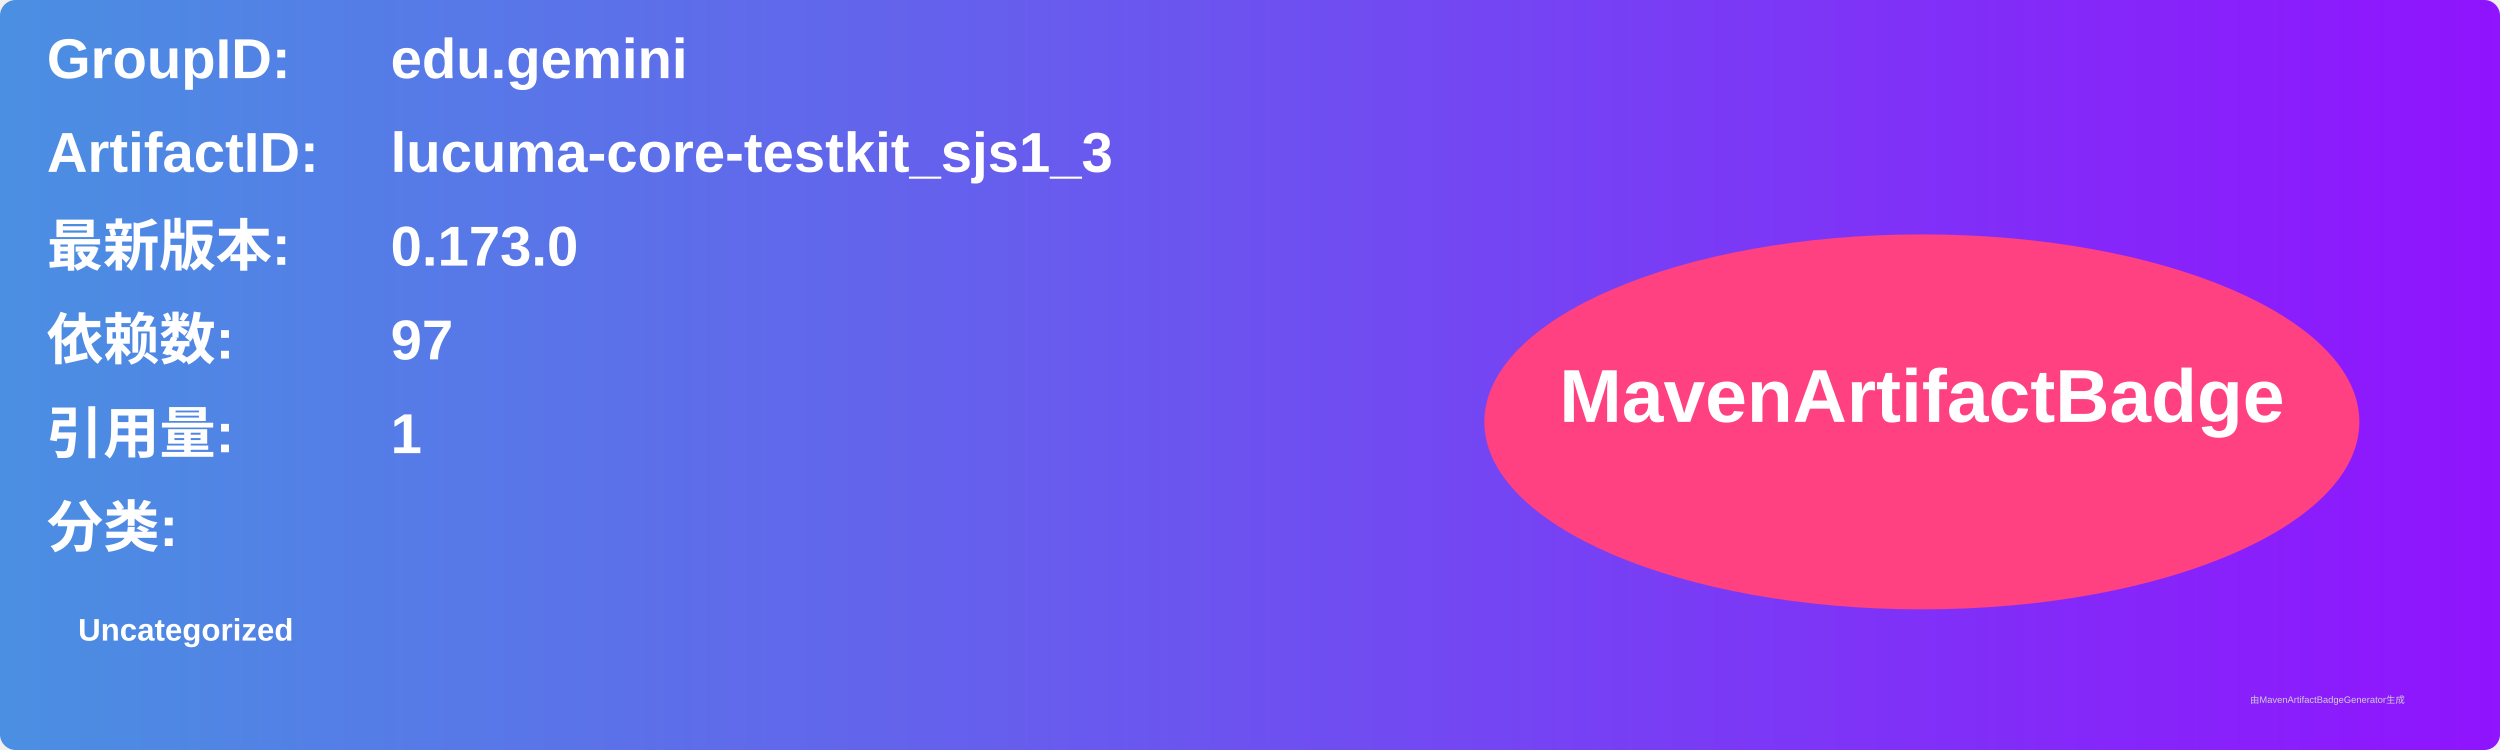
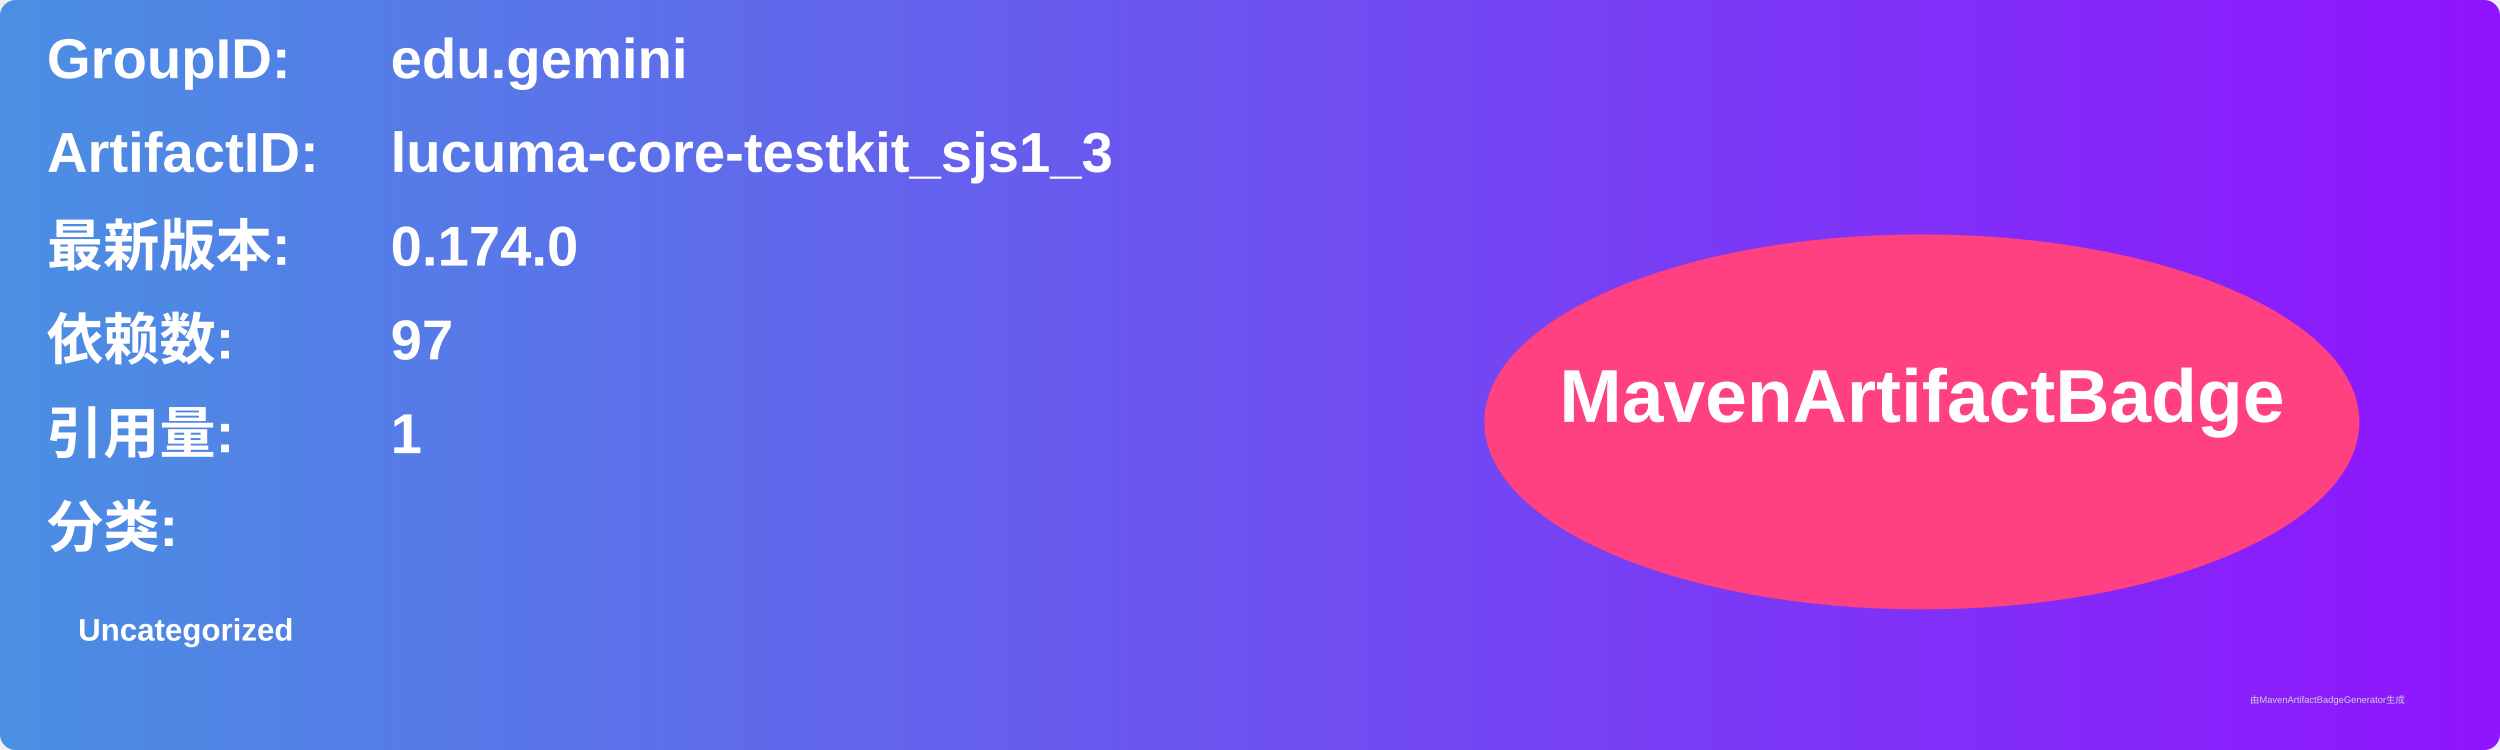
<svg xmlns="http://www.w3.org/2000/svg" width="800" height="240" viewBox="0 0 800 240">
  <linearGradient id="grad" x1="0%" y1="0%" x2="100%" y2="0%">
    <stop offset="0%" stop-color="#4a90e2" />
    <stop offset="100%" stop-color="#9013fe" />
  </linearGradient>
  <rect width="100%" height="100%" rx="5" ry="5" fill="url(#grad)" />
  <g transform="translate(15, 15)">
    <text x="0" y="10" font-family="Arial" font-size="18" fill="white" font-weight="bold" width="260">GroupID:</text>
    <text x="110" y="10" font-family="Arial" font-size="18" fill="white" font-weight="bold" width="460">edu.gemini</text>
    <text x="0" y="40" font-family="Arial" font-size="18" fill="white" font-weight="bold" width="260">ArtifactID:</text>
    <text x="110" y="40" font-family="Arial" font-size="18" fill="white" font-weight="bold" width="460">lucuma-core-testkit_sjs1_3</text>
    <text x="0" y="70" font-family="Arial" font-size="18" fill="white" font-weight="bold">最新版本:</text>
    <text x="110" y="70" font-family="Arial" font-size="18" fill="white" font-weight="bold">
-       <tspan font-weight="bold">0.173.0</tspan>
+       <tspan font-weight="bold">0.174.0</tspan>
    </text>
    <text x="0" y="100" font-family="Arial" font-size="18" fill="white" font-weight="bold">依赖数: </text>
    <text x="110" y="100" font-family="Arial" font-size="18" fill="white">
      <tspan font-weight="bold">97</tspan>
    </text>
    <text x="0" y="130" font-family="Arial" font-size="18" fill="white" font-weight="bold">引用量: </text>
    <text x="110" y="130" font-family="Arial" font-size="18" fill="white">
      <tspan font-weight="bold">1</tspan>
    </text>
    <text x="0" y="160" font-family="Arial" font-size="18" fill="white" font-weight="bold">分类:</text>
    <text x="10" y="190" font-family="Arial" font-size="10" fill="white">
      <tspan font-weight="bold">Uncategorized</tspan>
    </text>
    <ellipse cx="600" cy="120" rx="140" ry="60" fill="#ff4081" />
    <text x="600" y="120" text-anchor="middle" font-family="Arial" font-size="24" fill="white" font-weight="bold">MavenArtifactBadge</text>
  </g>
  <text x="720" y="225" font-family="Arial" font-size="3" fill="#d0d0d0">由MavenArtifactBadgeGenerator生成</text>
</svg>
